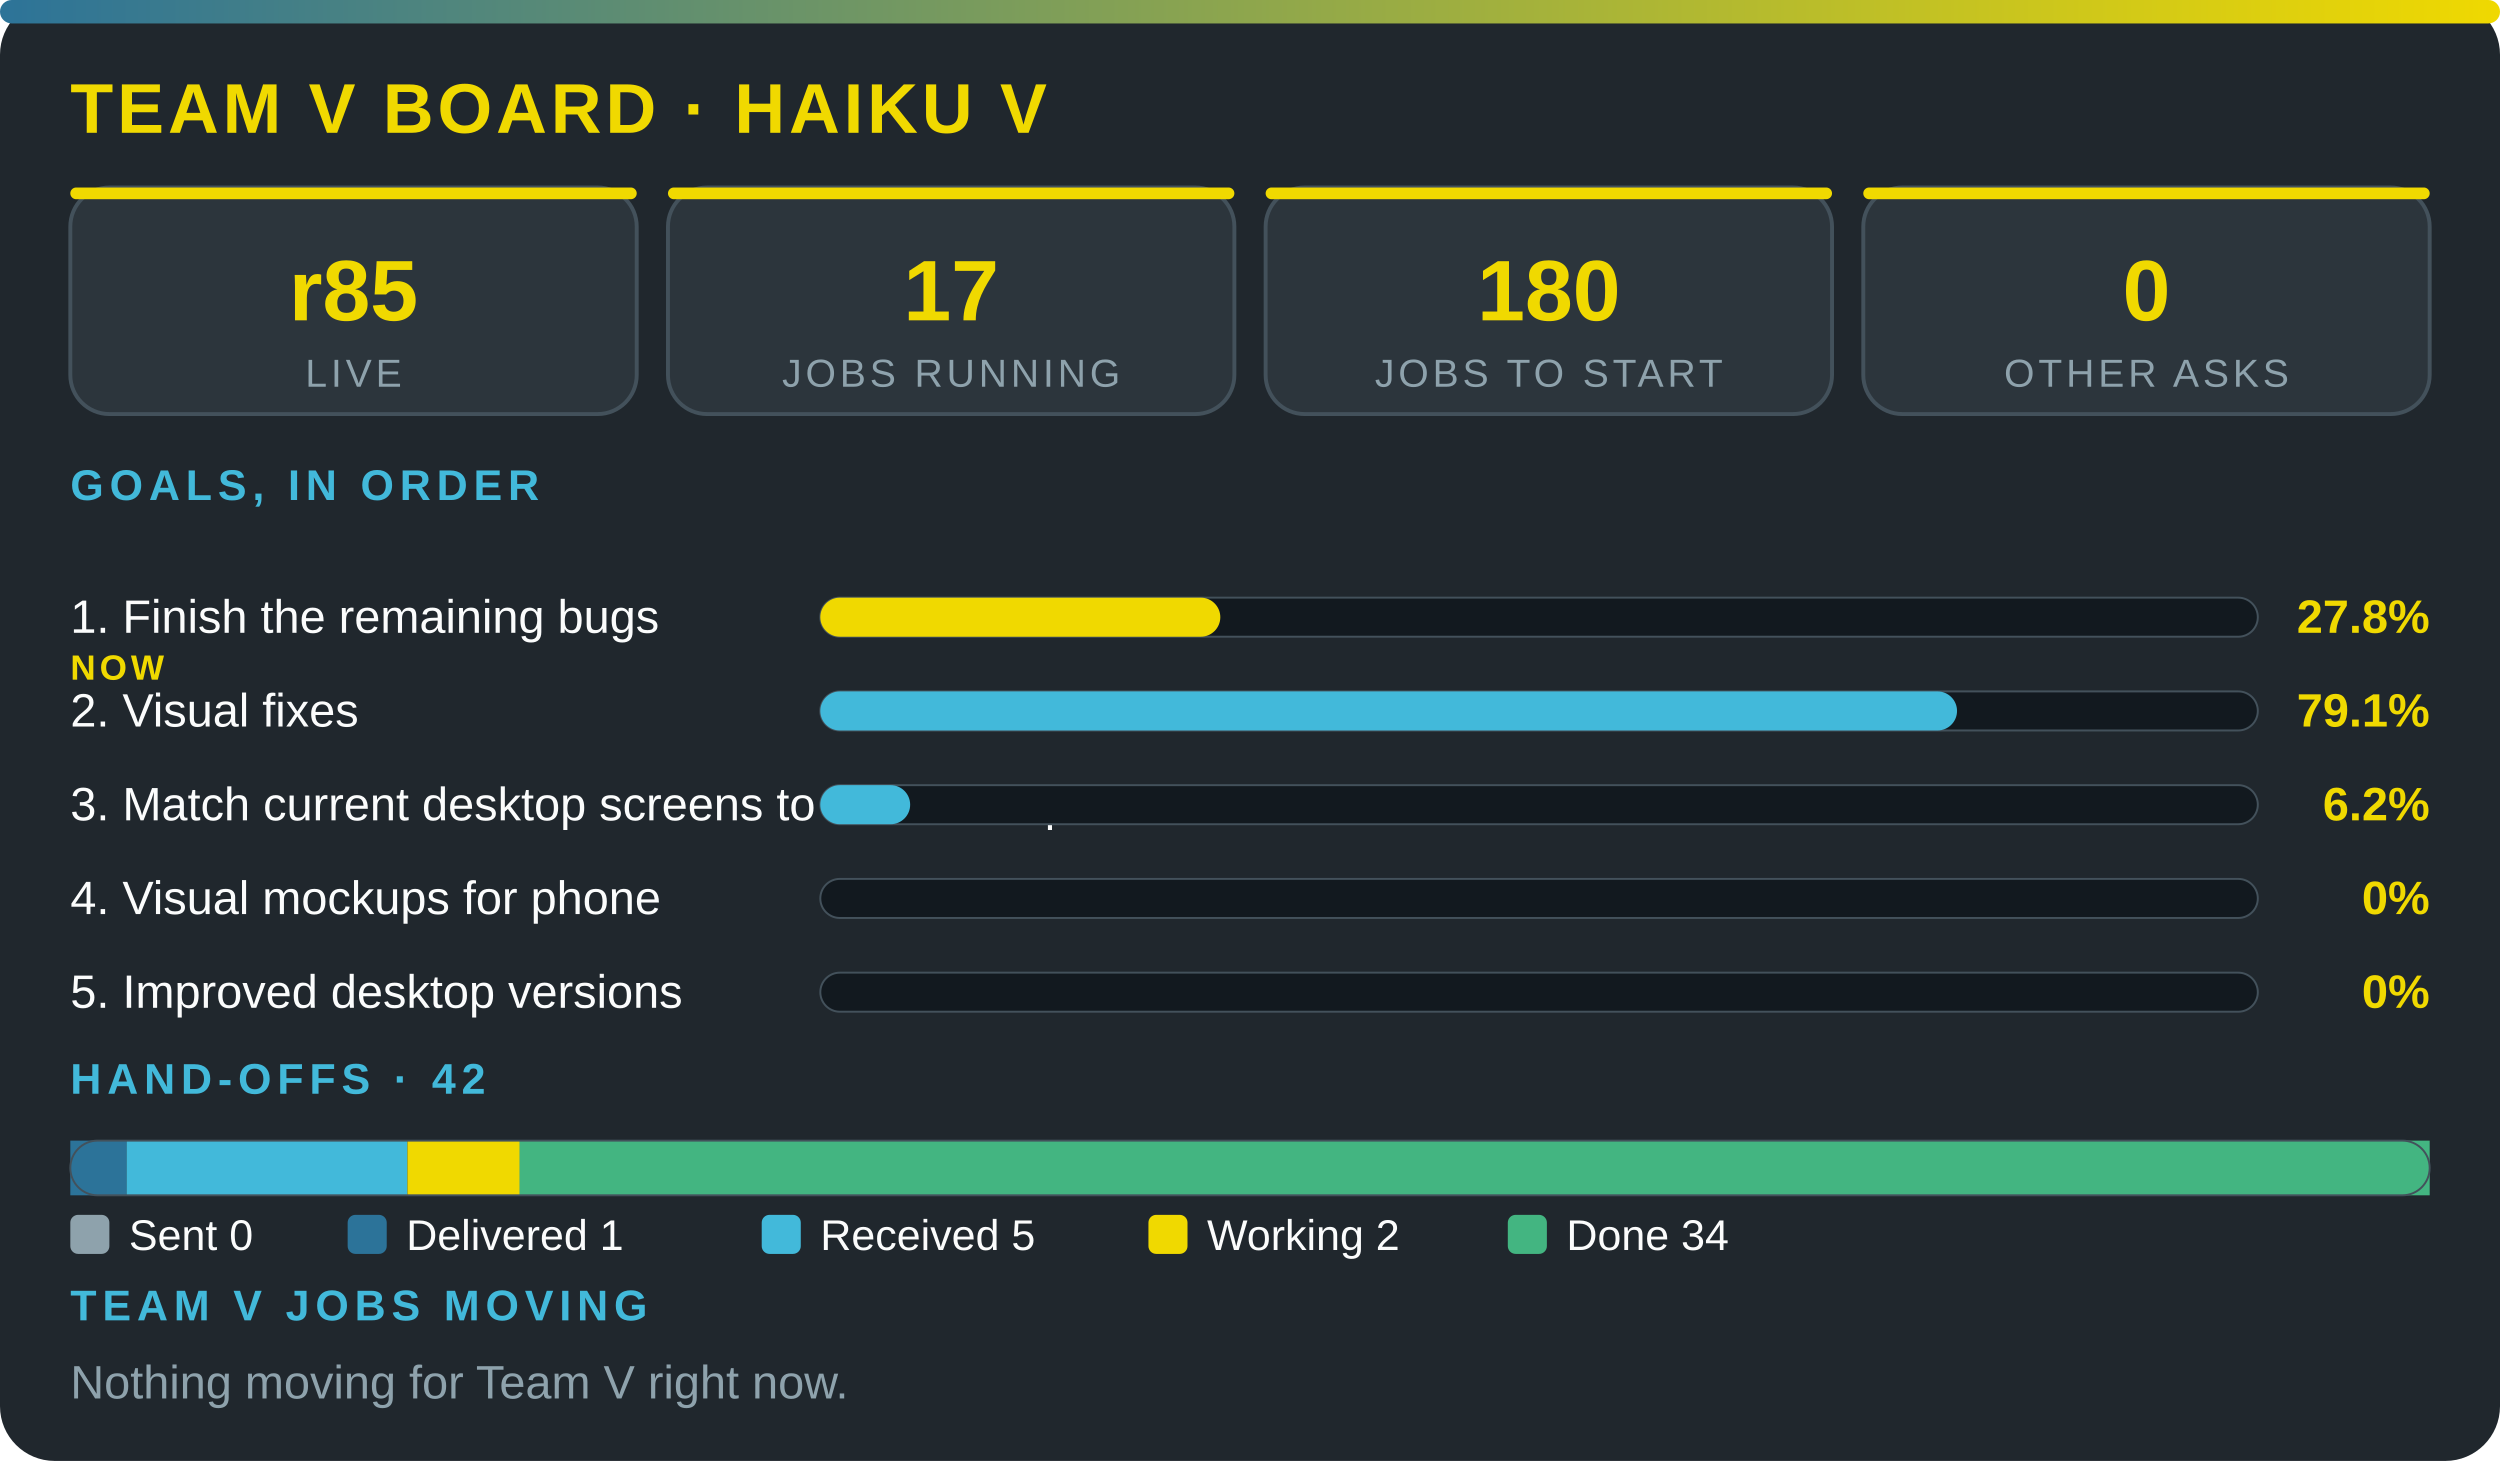
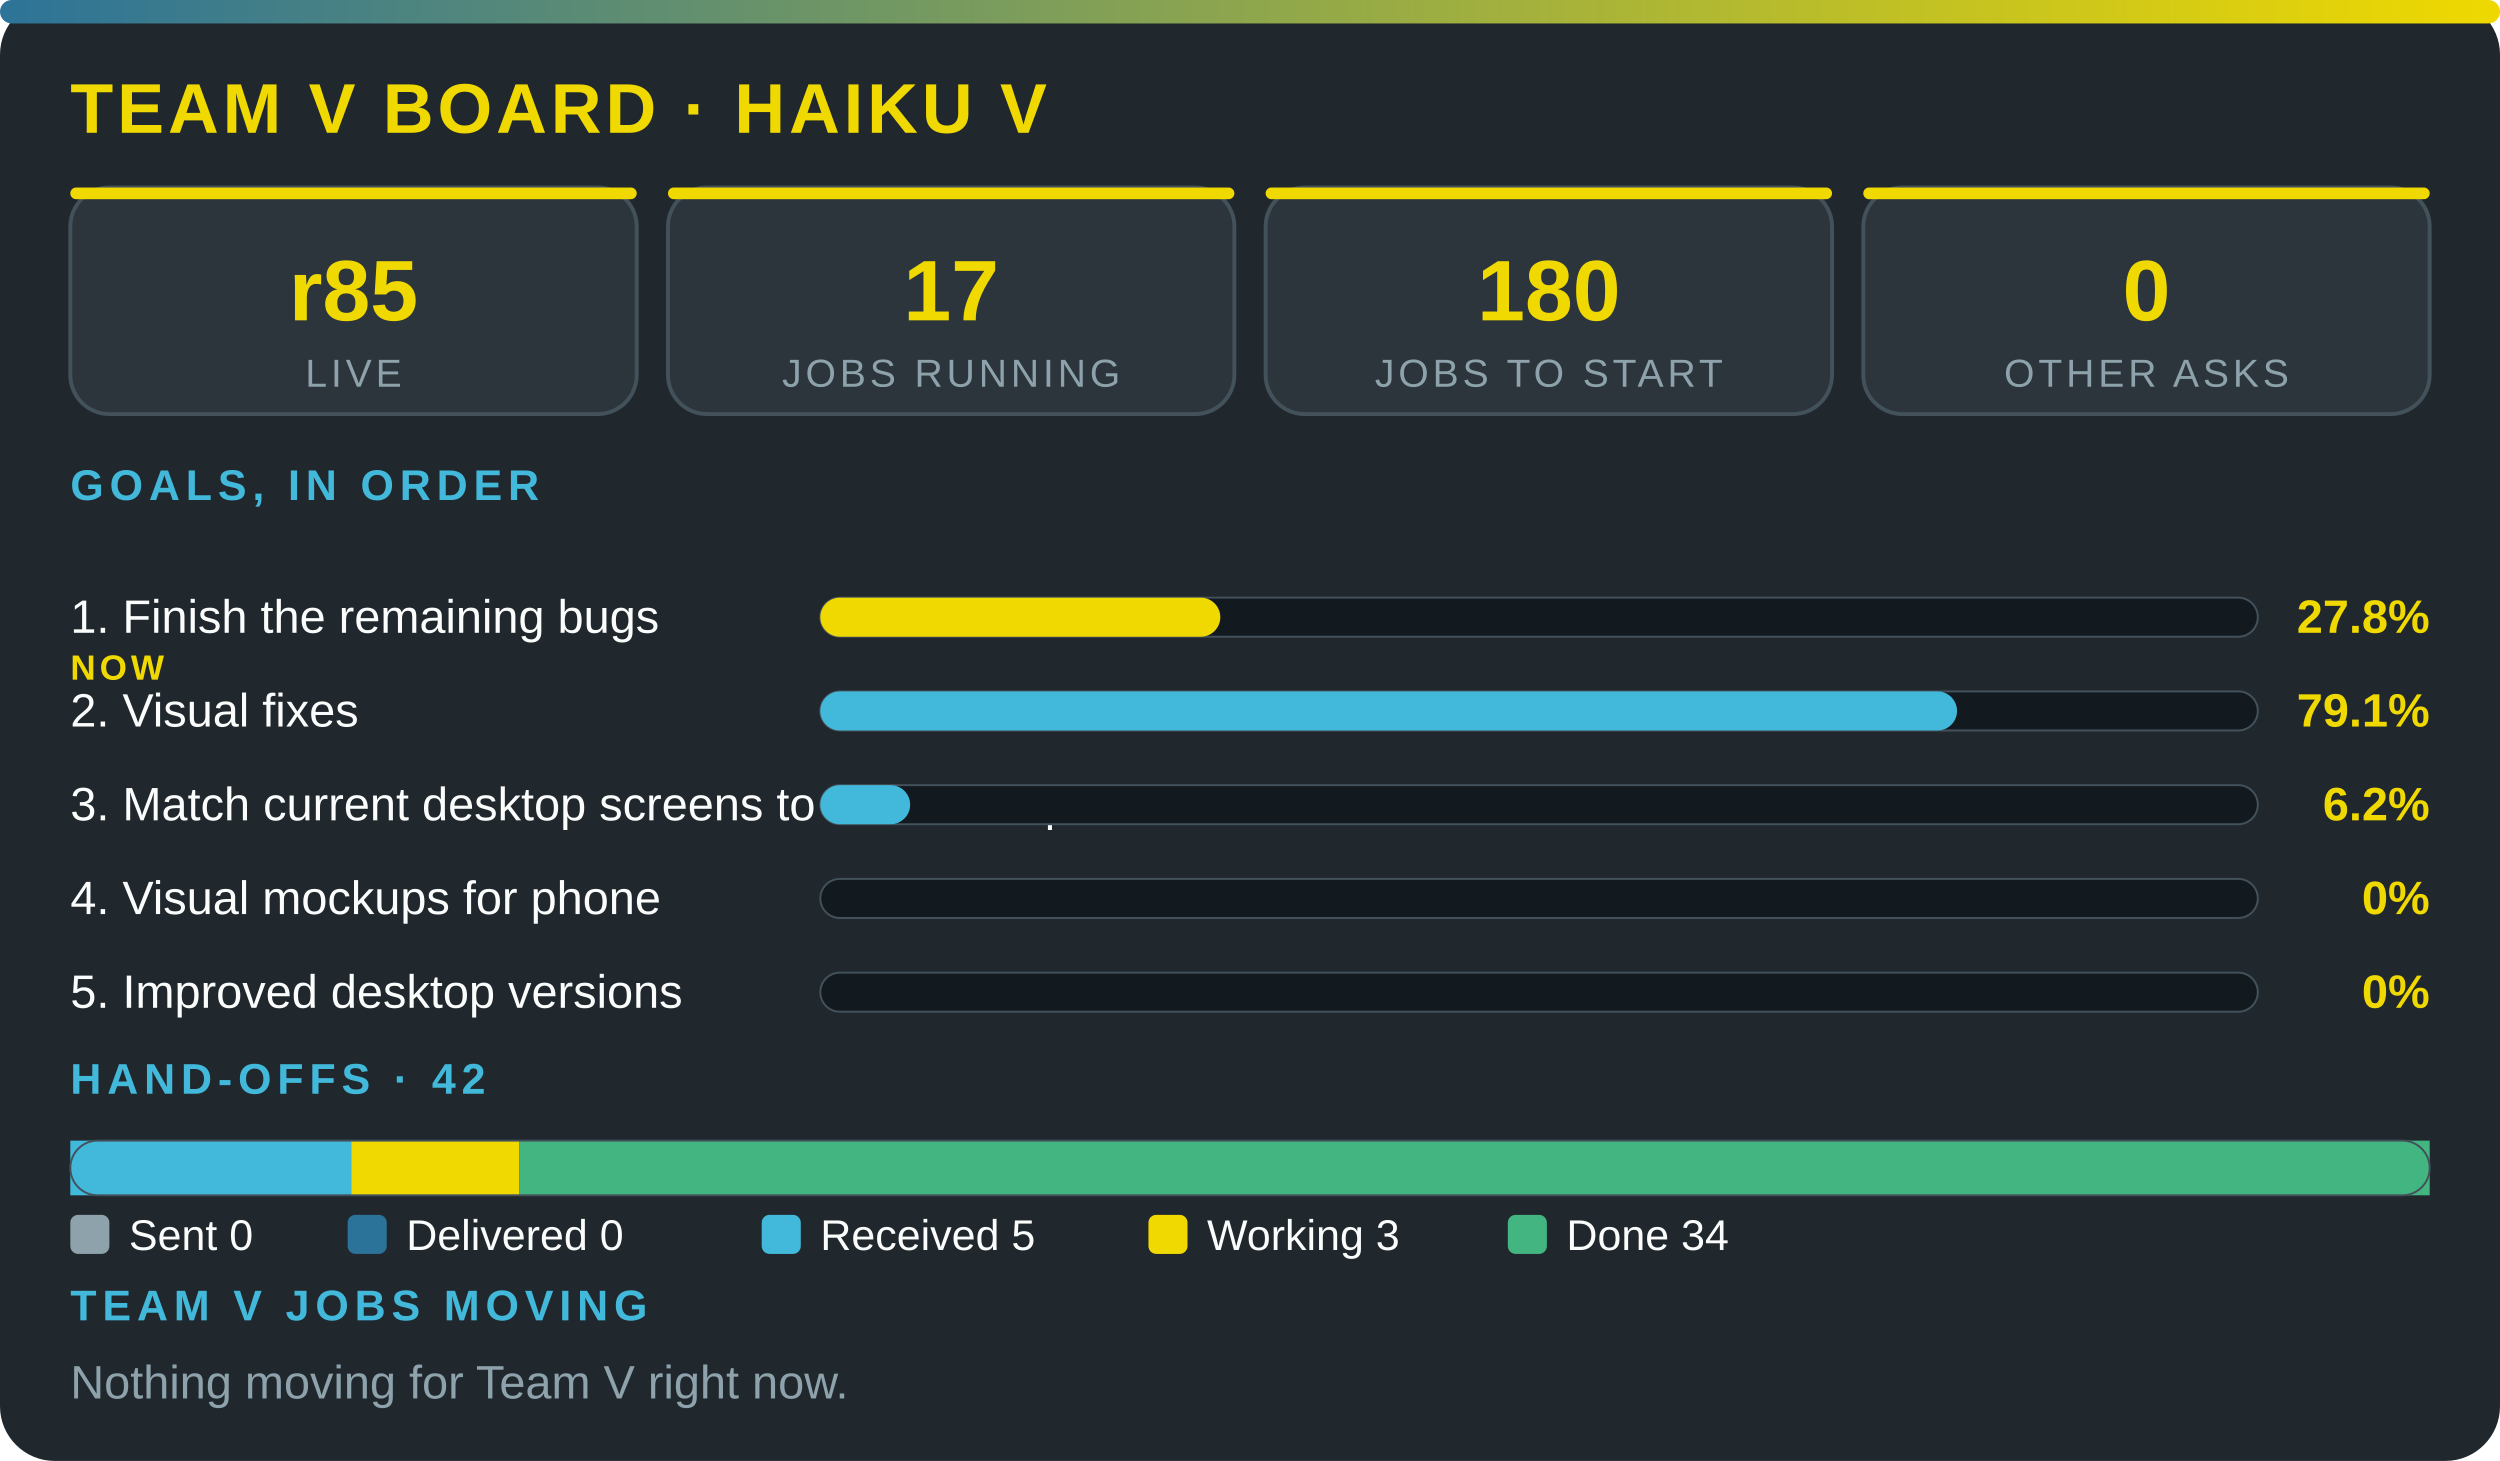
<svg xmlns="http://www.w3.org/2000/svg" viewBox="0 0 640 374" width="100%" role="img" aria-label="Team V board · Haiku V" font-family="'Segoe UI',system-ui,Arial,sans-serif">
  <defs>
    <linearGradient id="g">
      <stop offset="0" stop-color="#2c7399" />
      <stop offset="1" stop-color="#f0d900" />
    </linearGradient>
  </defs>
  <rect width="640" height="374" rx="14" fill="#20272d" />
  <rect width="640" height="6" rx="3" fill="url(#g)" />
  <text x="18" y="34" font-size="18" font-weight="800" fill="#f0d900" letter-spacing="1">TEAM V BOARD · HAIKU V</text>
  <rect x="18" y="48" width="145" height="58" rx="10" fill="#2c353c" stroke="#43515b" />
  <rect x="18" y="48" width="145" height="3" rx="1.5" fill="#f0d900" />
  <text x="90.5" y="82" font-size="22" font-weight="800" fill="#f0d900" text-anchor="middle">r85</text>
  <text x="90.5" y="99" font-size="10" fill="#8ea2ac" letter-spacing="1" text-anchor="middle">LIVE</text>
  <rect x="171" y="48" width="145" height="58" rx="10" fill="#2c353c" stroke="#43515b" />
  <rect x="171" y="48" width="145" height="3" rx="1.5" fill="#f0d900" />
  <text x="243.5" y="82" font-size="22" font-weight="800" fill="#f0d900" text-anchor="middle">17</text>
  <text x="243.5" y="99" font-size="10" fill="#8ea2ac" letter-spacing="1" text-anchor="middle">JOBS RUNNING</text>
  <rect x="324" y="48" width="145" height="58" rx="10" fill="#2c353c" stroke="#43515b" />
  <rect x="324" y="48" width="145" height="3" rx="1.5" fill="#f0d900" />
  <text x="396.5" y="82" font-size="22" font-weight="800" fill="#f0d900" text-anchor="middle">180</text>
  <text x="396.5" y="99" font-size="10" fill="#8ea2ac" letter-spacing="1" text-anchor="middle">JOBS TO START</text>
  <rect x="477" y="48" width="145" height="58" rx="10" fill="#2c353c" stroke="#43515b" />
  <rect x="477" y="48" width="145" height="3" rx="1.5" fill="#f0d900" />
  <text x="549.5" y="82" font-size="22" font-weight="800" fill="#f0d900" text-anchor="middle">0</text>
  <text x="549.5" y="99" font-size="10" fill="#8ea2ac" letter-spacing="1" text-anchor="middle">OTHER ASKS</text>
  <text x="18" y="128" font-size="11" font-weight="700" fill="#42b9da" letter-spacing="1.5">GOALS, IN ORDER</text>
  <text x="18" y="162" font-size="12" fill="#fbfcfc">1. Finish the remaining bugs</text>
  <text x="18" y="174" font-size="9" font-weight="800" letter-spacing="1" fill="#f0d900">NOW</text>
  <rect x="210" y="153" width="368" height="10" rx="5" fill="#12191f" stroke="#43515b" stroke-width=".5" />
  <rect x="210" y="153" width="102.4" height="10" rx="5" fill="#f0d900" />
  <text x="622" y="162" font-size="12" font-weight="800" fill="#f0d900" text-anchor="end">27.8%</text>
  <text x="18" y="186" font-size="12" fill="#fbfcfc">2. Visual fixes</text>
  <rect x="210" y="177" width="368" height="10" rx="5" fill="#12191f" stroke="#43515b" stroke-width=".5" />
  <rect x="210" y="177" width="291" height="10" rx="5" fill="#42b9da" />
  <text x="622" y="186" font-size="12" font-weight="800" fill="#f0d900" text-anchor="end">79.1%</text>
  <text x="18" y="210" font-size="12" fill="#fbfcfc">3. Match current desktop screens to the mockup</text>
  <rect x="210" y="201" width="368" height="10" rx="5" fill="#12191f" stroke="#43515b" stroke-width=".5" />
  <rect x="210" y="201" width="23" height="10" rx="5" fill="#42b9da" />
  <text x="622" y="210" font-size="12" font-weight="800" fill="#f0d900" text-anchor="end">6.2%</text>
  <text x="18" y="234" font-size="12" fill="#fbfcfc">4. Visual mockups for phone</text>
  <rect x="210" y="225" width="368" height="10" rx="5" fill="#12191f" stroke="#43515b" stroke-width=".5" />
  <text x="622" y="234" font-size="12" font-weight="800" fill="#f0d900" text-anchor="end">0%</text>
  <text x="18" y="258" font-size="12" fill="#fbfcfc">5. Improved desktop versions</text>
  <rect x="210" y="249" width="368" height="10" rx="5" fill="#12191f" stroke="#43515b" stroke-width=".5" />
  <text x="622" y="258" font-size="12" font-weight="800" fill="#f0d900" text-anchor="end">0%</text>
  <text x="18" y="280" font-size="11" font-weight="700" fill="#42b9da" letter-spacing="1.5">HAND-OFFS · 42</text>
-   <rect x="18" y="292" width="14.4" height="14" fill="#2c7399" />
-   <rect x="32.4" y="292" width="71.9" height="14" fill="#42b9da" />
-   <rect x="104.3" y="292" width="28.8" height="14" fill="#f0d900" />
+   <rect x="18" y="292" width="71.9" height="14" fill="#42b9da" />
+   <rect x="89.9" y="292" width="43.1" height="14" fill="#f0d900" />
  <rect x="133" y="292" width="489" height="14" fill="#43b581" />
  <rect x="18" y="292" width="604" height="14" rx="7" fill="none" stroke="#43515b" stroke-width=".5" />
  <rect x="18" y="311" width="10" height="10" rx="2" fill="#8ea2ac" />
  <text x="33" y="320" font-size="11" fill="#fbfcfc">Sent 0</text>
  <rect x="89" y="311" width="10" height="10" rx="2" fill="#2c7399" />
-   <text x="104" y="320" font-size="11" fill="#fbfcfc">Delivered 1</text>
+   <text x="104" y="320" font-size="11" fill="#fbfcfc">Delivered 0</text>
  <rect x="195" y="311" width="10" height="10" rx="2" fill="#42b9da" />
  <text x="210" y="320" font-size="11" fill="#fbfcfc">Received 5</text>
  <rect x="294" y="311" width="10" height="10" rx="2" fill="#f0d900" />
-   <text x="309" y="320" font-size="11" fill="#fbfcfc">Working 2</text>
+   <text x="309" y="320" font-size="11" fill="#fbfcfc">Working 3</text>
  <rect x="386" y="311" width="10" height="10" rx="2" fill="#43b581" />
  <text x="401" y="320" font-size="11" fill="#fbfcfc">Done 34</text>
  <text x="18" y="338" font-size="11" font-weight="700" fill="#42b9da" letter-spacing="1.5">TEAM V JOBS MOVING</text>
  <text x="18" y="358" font-size="12" fill="#8ea2ac">Nothing moving for Team V right now.</text>
</svg>
